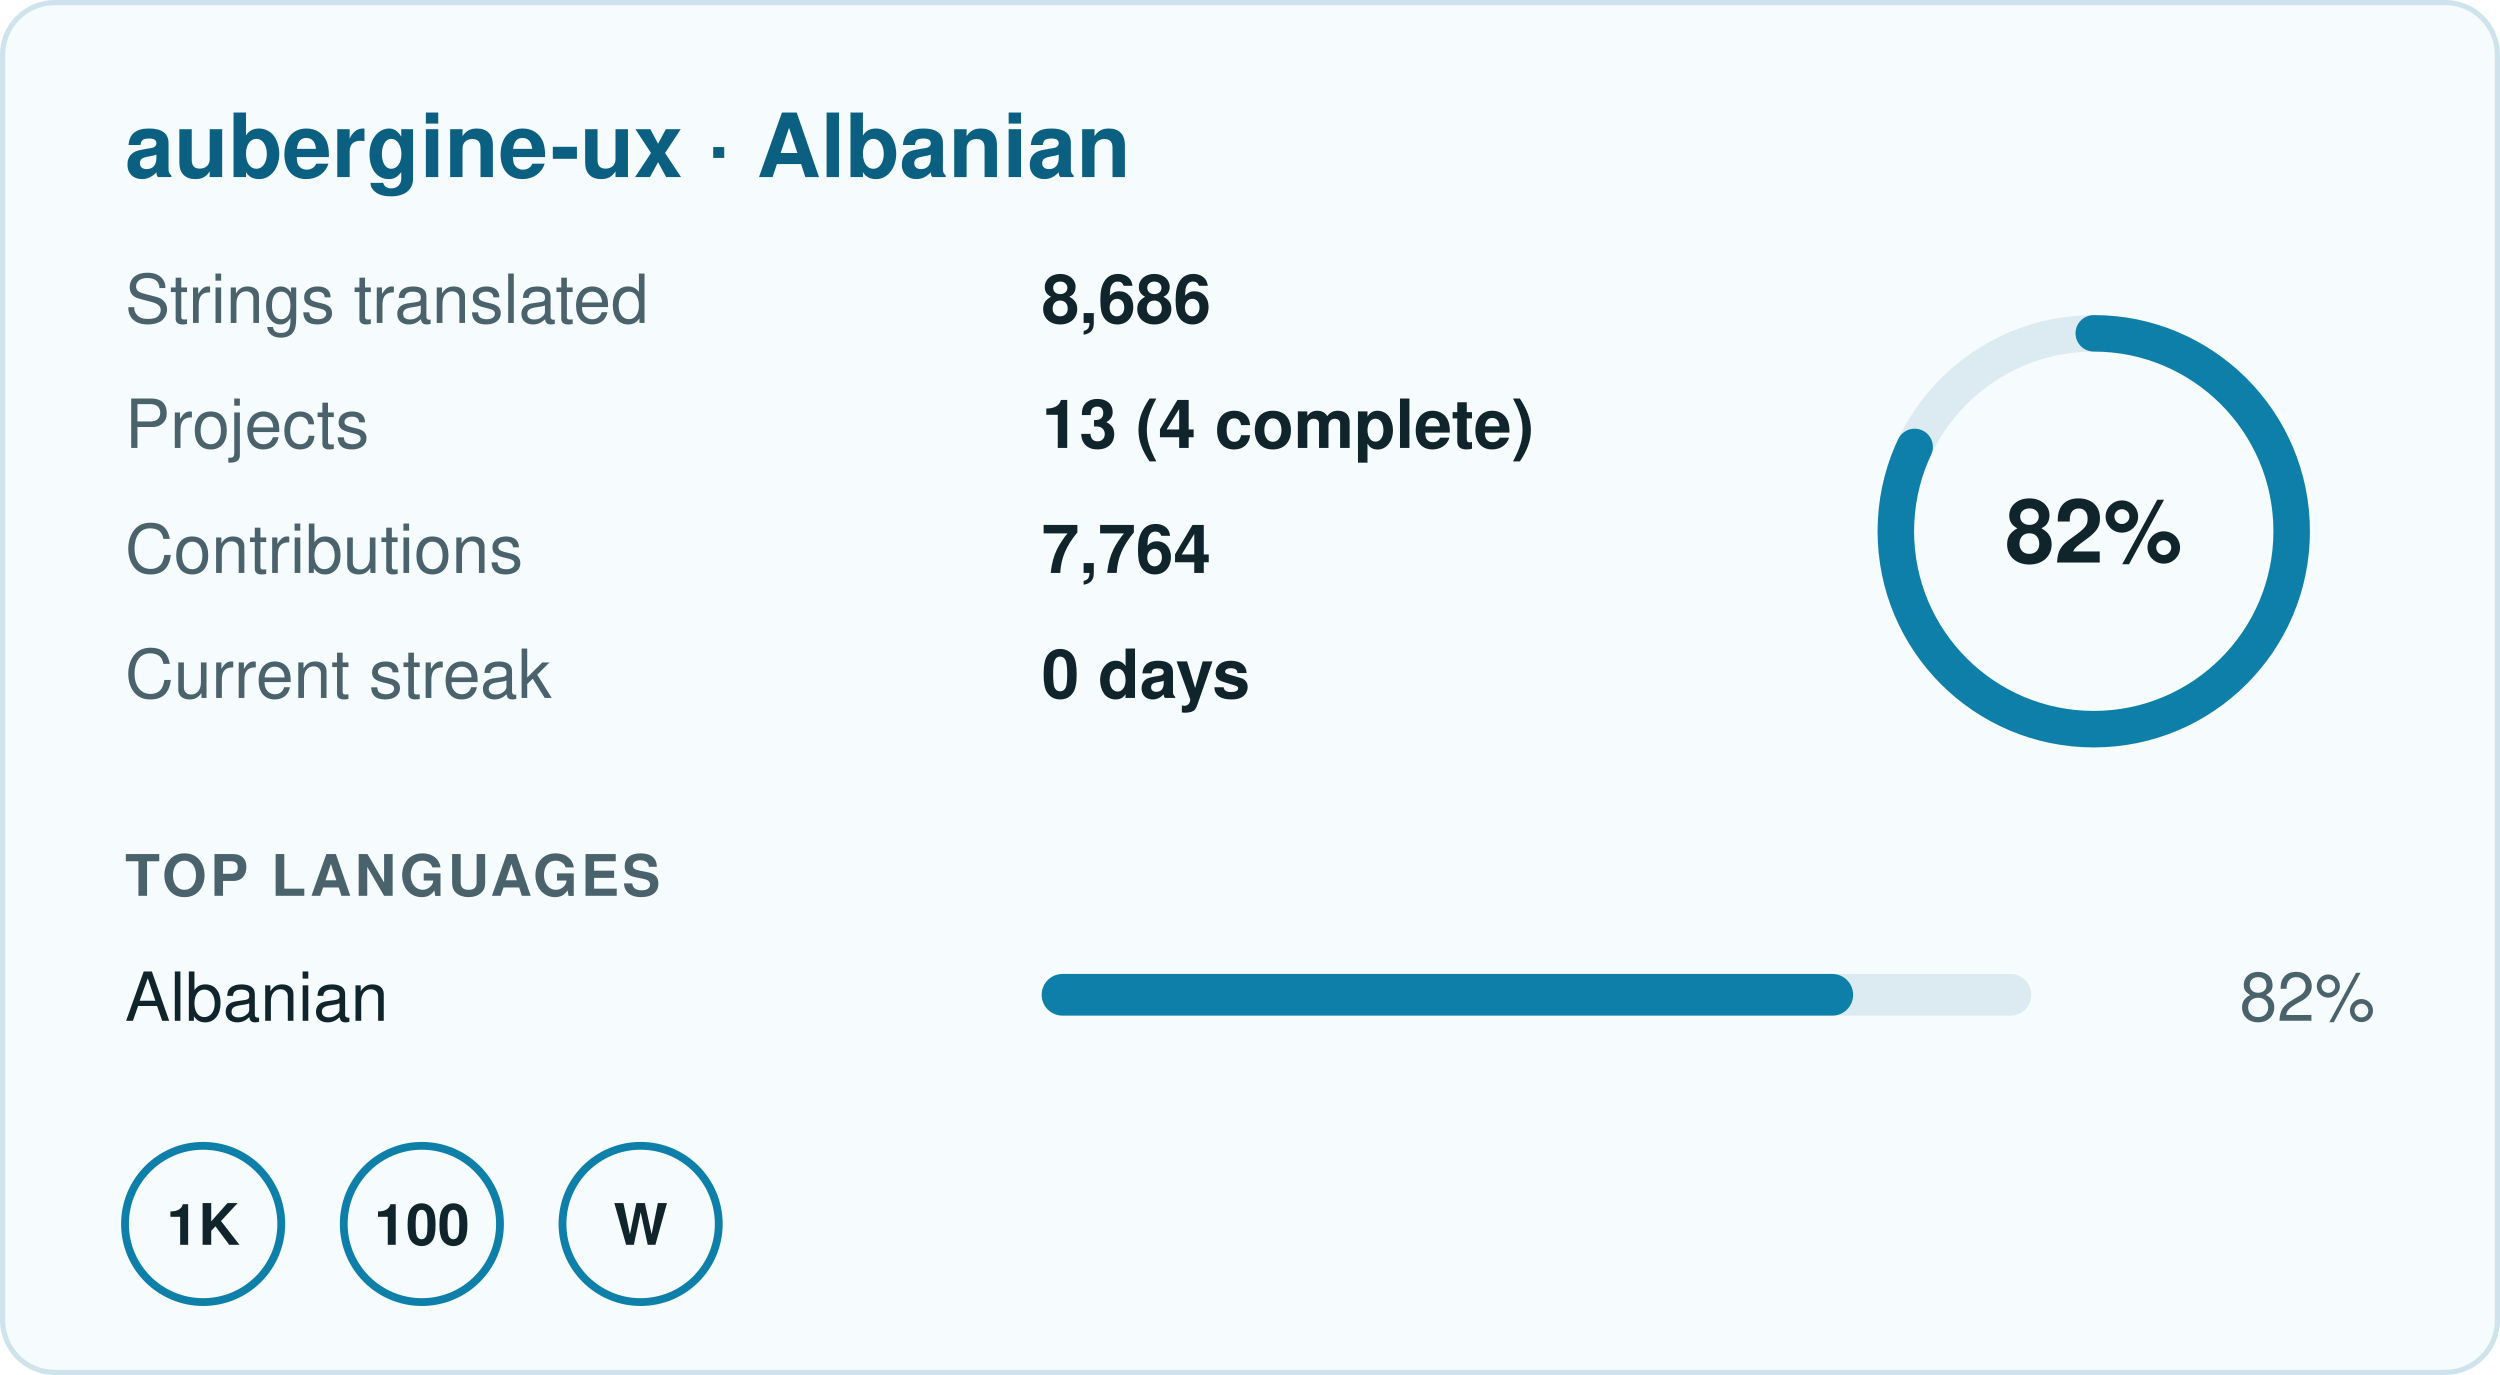
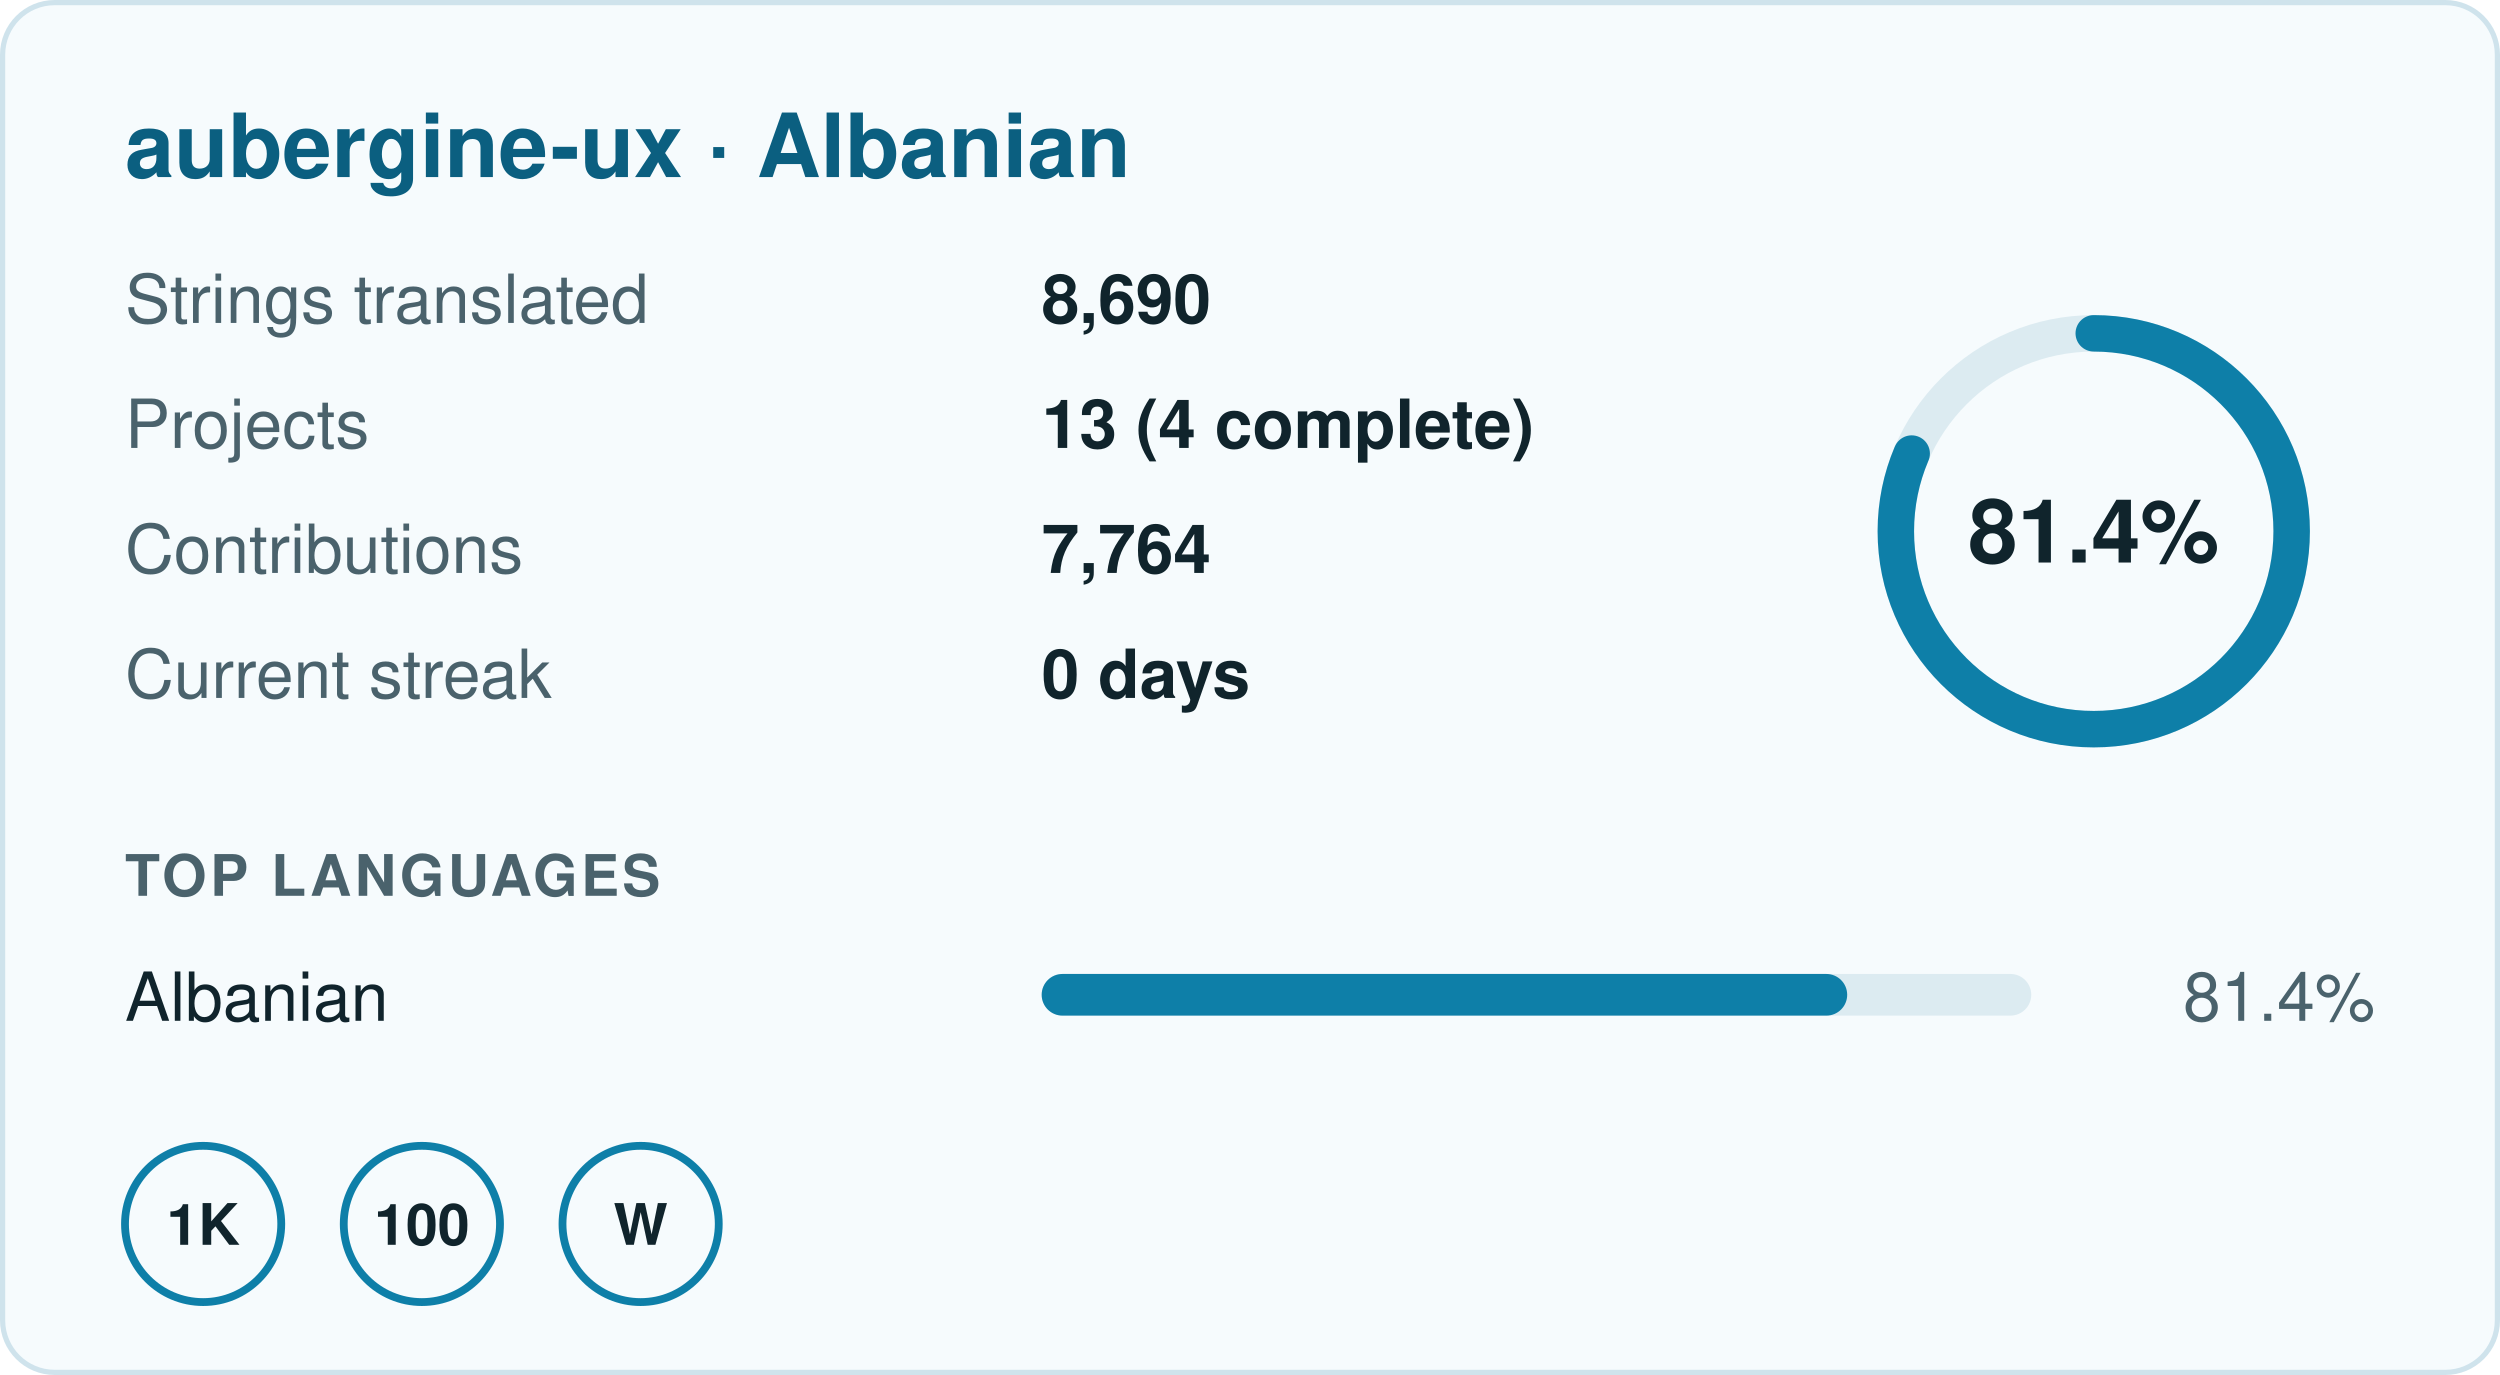
- <svg xmlns="http://www.w3.org/2000/svg" width="480" height="264" viewBox="0 0 480 264" role="img" aria-label="aubergine-ux · Albanian: 82% translated, 8,686 strings in 13 projects, 0 day streak">
+ <svg xmlns="http://www.w3.org/2000/svg" width="480" height="264" viewBox="0 0 480 264" role="img" aria-label="aubergine-ux · Albanian: 81.4% translated, 8,690 strings in 13 projects, 0 day streak">
  <rect x="0.5" y="0.5" width="479" height="263" rx="10" fill="#f6fbfd" stroke="#cfe3ec" />
  <g font-family="-apple-system,BlinkMacSystemFont,'Segoe UI',Helvetica,Arial,sans-serif" font-size="13">
    <text x="24" y="34" font-size="17" font-weight="700" fill="#0b5f80">aubergine-ux · Albanian</text>
    <text x="24" y="62" fill="#4a626c">Strings translated</text>
-     <text x="200" y="62" fill="#10242c" font-weight="600">8,686</text>
+     <text x="200" y="62" fill="#10242c" font-weight="600">8,690</text>
    <text x="24" y="86" fill="#4a626c">Projects</text>
    <text x="200" y="86" fill="#10242c" font-weight="600">13 (4 complete)</text>
    <text x="24" y="110" fill="#4a626c">Contributions</text>
    <text x="200" y="110" fill="#10242c" font-weight="600">7,764</text>
    <text x="24" y="134" fill="#4a626c">Current streak</text>
    <text x="200" y="134" fill="#10242c" font-weight="600">0 days</text>
    <circle cx="402" cy="102" r="38" fill="none" stroke="#dcebf1" stroke-width="7" />
-     <circle cx="402" cy="102" r="38" fill="none" stroke="#0e7fa8" stroke-width="7" stroke-linecap="round" stroke-dasharray="195.8 238.8" transform="rotate(-90 402 102)" />
-     <text x="402" y="108" text-anchor="middle" font-size="17" font-weight="700" fill="#10242c">82%</text>
+     <circle cx="402" cy="102" r="38" fill="none" stroke="#0e7fa8" stroke-width="7" stroke-linecap="round" stroke-dasharray="194.4 238.8" transform="rotate(-90 402 102)" />
+     <text x="402" y="108" text-anchor="middle" font-size="17" font-weight="700" fill="#10242c">81.4%</text>
    <text x="24" y="172" font-size="11" font-weight="700" fill="#4a626c" letter-spacing=".06em">TOP LANGUAGES</text>
    <text x="24" y="196" fill="#10242c">Albanian</text>
    <rect x="200" y="187" width="190" height="8" rx="4" fill="#dcebf1" />
-     <rect x="200" y="187" width="155.8" height="8" rx="4" fill="#0e7fa8" />
-     <text x="456" y="196" text-anchor="end" fill="#4a626c">82%</text>
+     <rect x="200" y="187" width="154.66" height="8" rx="4" fill="#0e7fa8" />
+     <text x="456" y="196" text-anchor="end" fill="#4a626c">81.4%</text>
    <g transform="translate(24 220)">
      <circle cx="15" cy="15" r="15" fill="none" stroke="#0e7fa8" stroke-width="1.5" />
      <text x="15" y="19" text-anchor="middle" font-size="11" font-weight="700" fill="#10242c">1K</text>
    </g>
    <g transform="translate(66 220)">
      <circle cx="15" cy="15" r="15" fill="none" stroke="#0e7fa8" stroke-width="1.5" />
      <text x="15" y="19" text-anchor="middle" font-size="11" font-weight="700" fill="#10242c">100</text>
    </g>
    <g transform="translate(108 220)">
      <circle cx="15" cy="15" r="15" fill="none" stroke="#0e7fa8" stroke-width="1.5" />
      <text x="15" y="19" text-anchor="middle" font-size="11" font-weight="700" fill="#10242c">W</text>
    </g>
  </g>
</svg>
